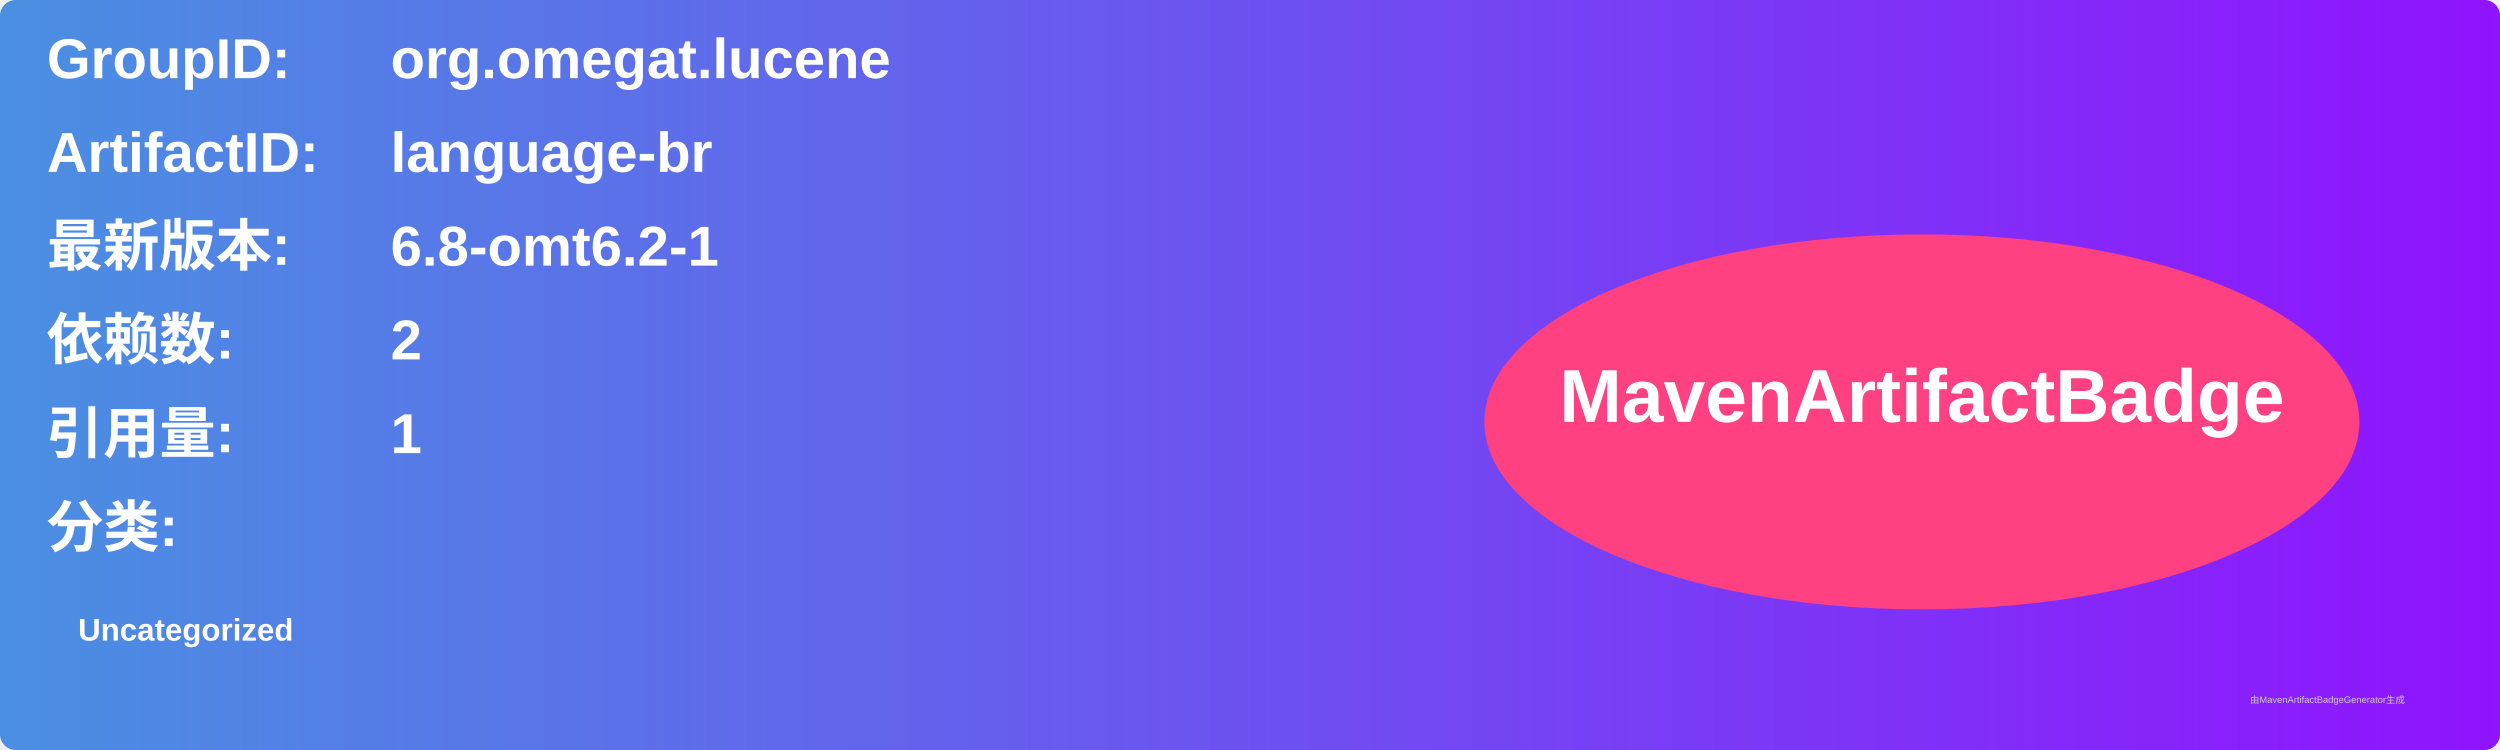
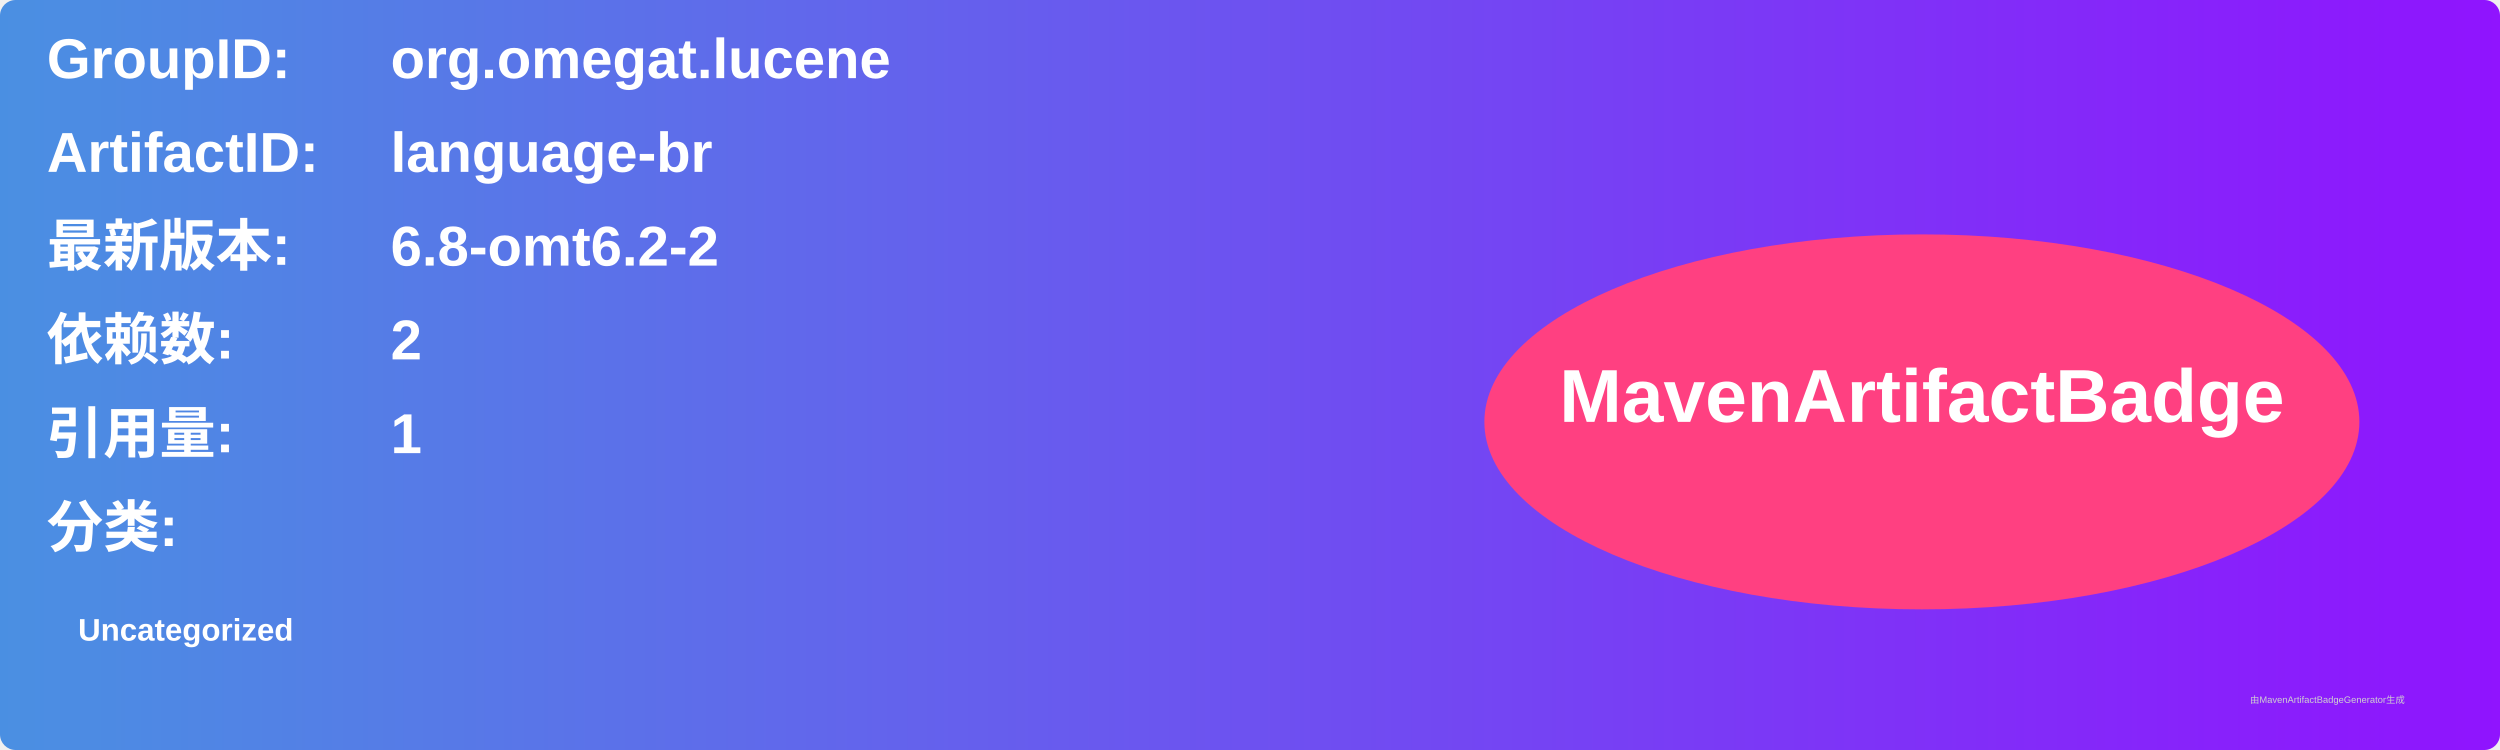
<svg xmlns="http://www.w3.org/2000/svg" width="800" height="240" viewBox="0 0 800 240">
  <linearGradient id="grad" x1="0%" y1="0%" x2="100%" y2="0%">
    <stop offset="0%" stop-color="#4a90e2" />
    <stop offset="100%" stop-color="#9013fe" />
  </linearGradient>
  <rect width="100%" height="100%" rx="5" ry="5" fill="url(#grad)" />
  <g transform="translate(15, 15)">
    <text x="0" y="10" font-family="Arial" font-size="18" fill="white" font-weight="bold" width="260">GroupID:</text>
    <text x="110" y="10" font-family="Arial" font-size="18" fill="white" font-weight="bold" width="460">org.omegat.lucene</text>
    <text x="0" y="40" font-family="Arial" font-size="18" fill="white" font-weight="bold" width="260">ArtifactID:</text>
    <text x="110" y="40" font-family="Arial" font-size="18" fill="white" font-weight="bold" width="460">language-br</text>
    <text x="0" y="70" font-family="Arial" font-size="18" fill="white" font-weight="bold">最新版本:</text>
    <text x="110" y="70" font-family="Arial" font-size="18" fill="white" font-weight="bold">
-       <tspan font-weight="bold">6.8-omt6.2-1</tspan>
+       <tspan font-weight="bold">6.8-omt6.2-2</tspan>
    </text>
    <text x="0" y="100" font-family="Arial" font-size="18" fill="white" font-weight="bold">依赖数: </text>
    <text x="110" y="100" font-family="Arial" font-size="18" fill="white">
      <tspan font-weight="bold">2</tspan>
    </text>
    <text x="0" y="130" font-family="Arial" font-size="18" fill="white" font-weight="bold">引用量: </text>
    <text x="110" y="130" font-family="Arial" font-size="18" fill="white">
      <tspan font-weight="bold">1</tspan>
    </text>
    <text x="0" y="160" font-family="Arial" font-size="18" fill="white" font-weight="bold">分类:</text>
    <text x="10" y="190" font-family="Arial" font-size="10" fill="white">
      <tspan font-weight="bold">Uncategorized</tspan>
    </text>
    <ellipse cx="600" cy="120" rx="140" ry="60" fill="#ff4081" />
    <text x="600" y="120" text-anchor="middle" font-family="Arial" font-size="24" fill="white" font-weight="bold">MavenArtifactBadge</text>
  </g>
  <text x="720" y="225" font-family="Arial" font-size="3" fill="#d0d0d0">由MavenArtifactBadgeGenerator生成</text>
</svg>
